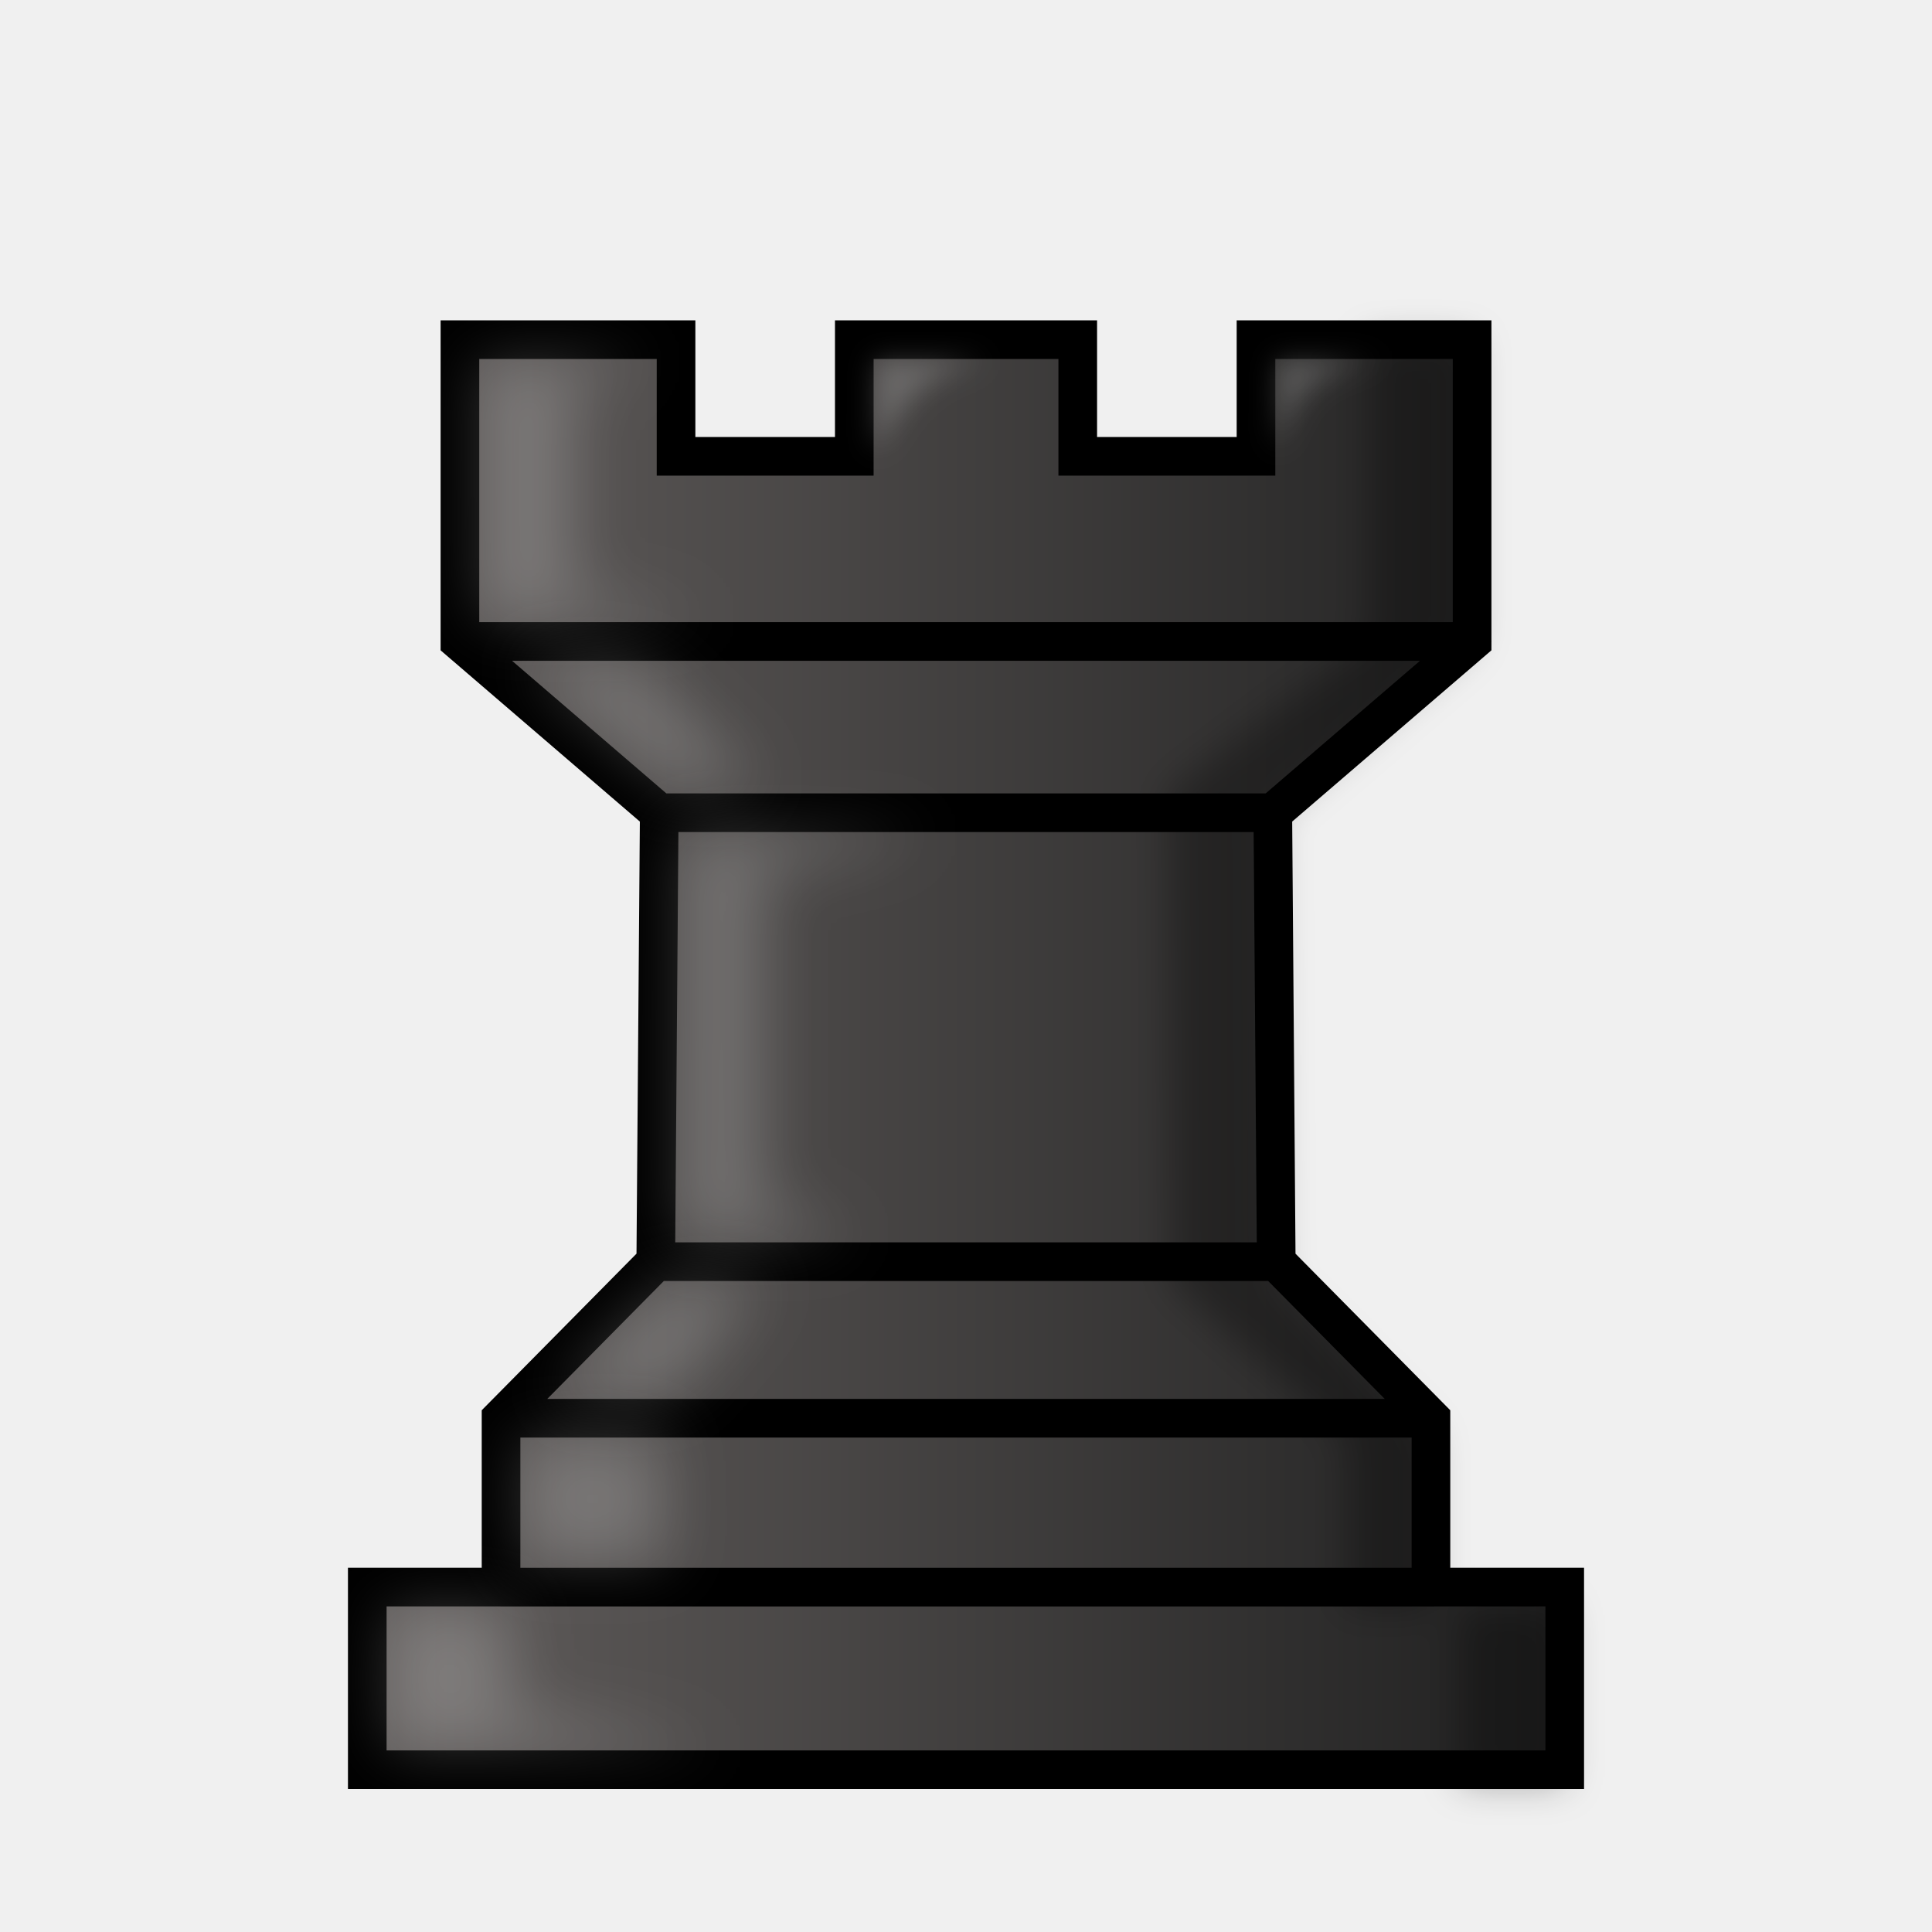
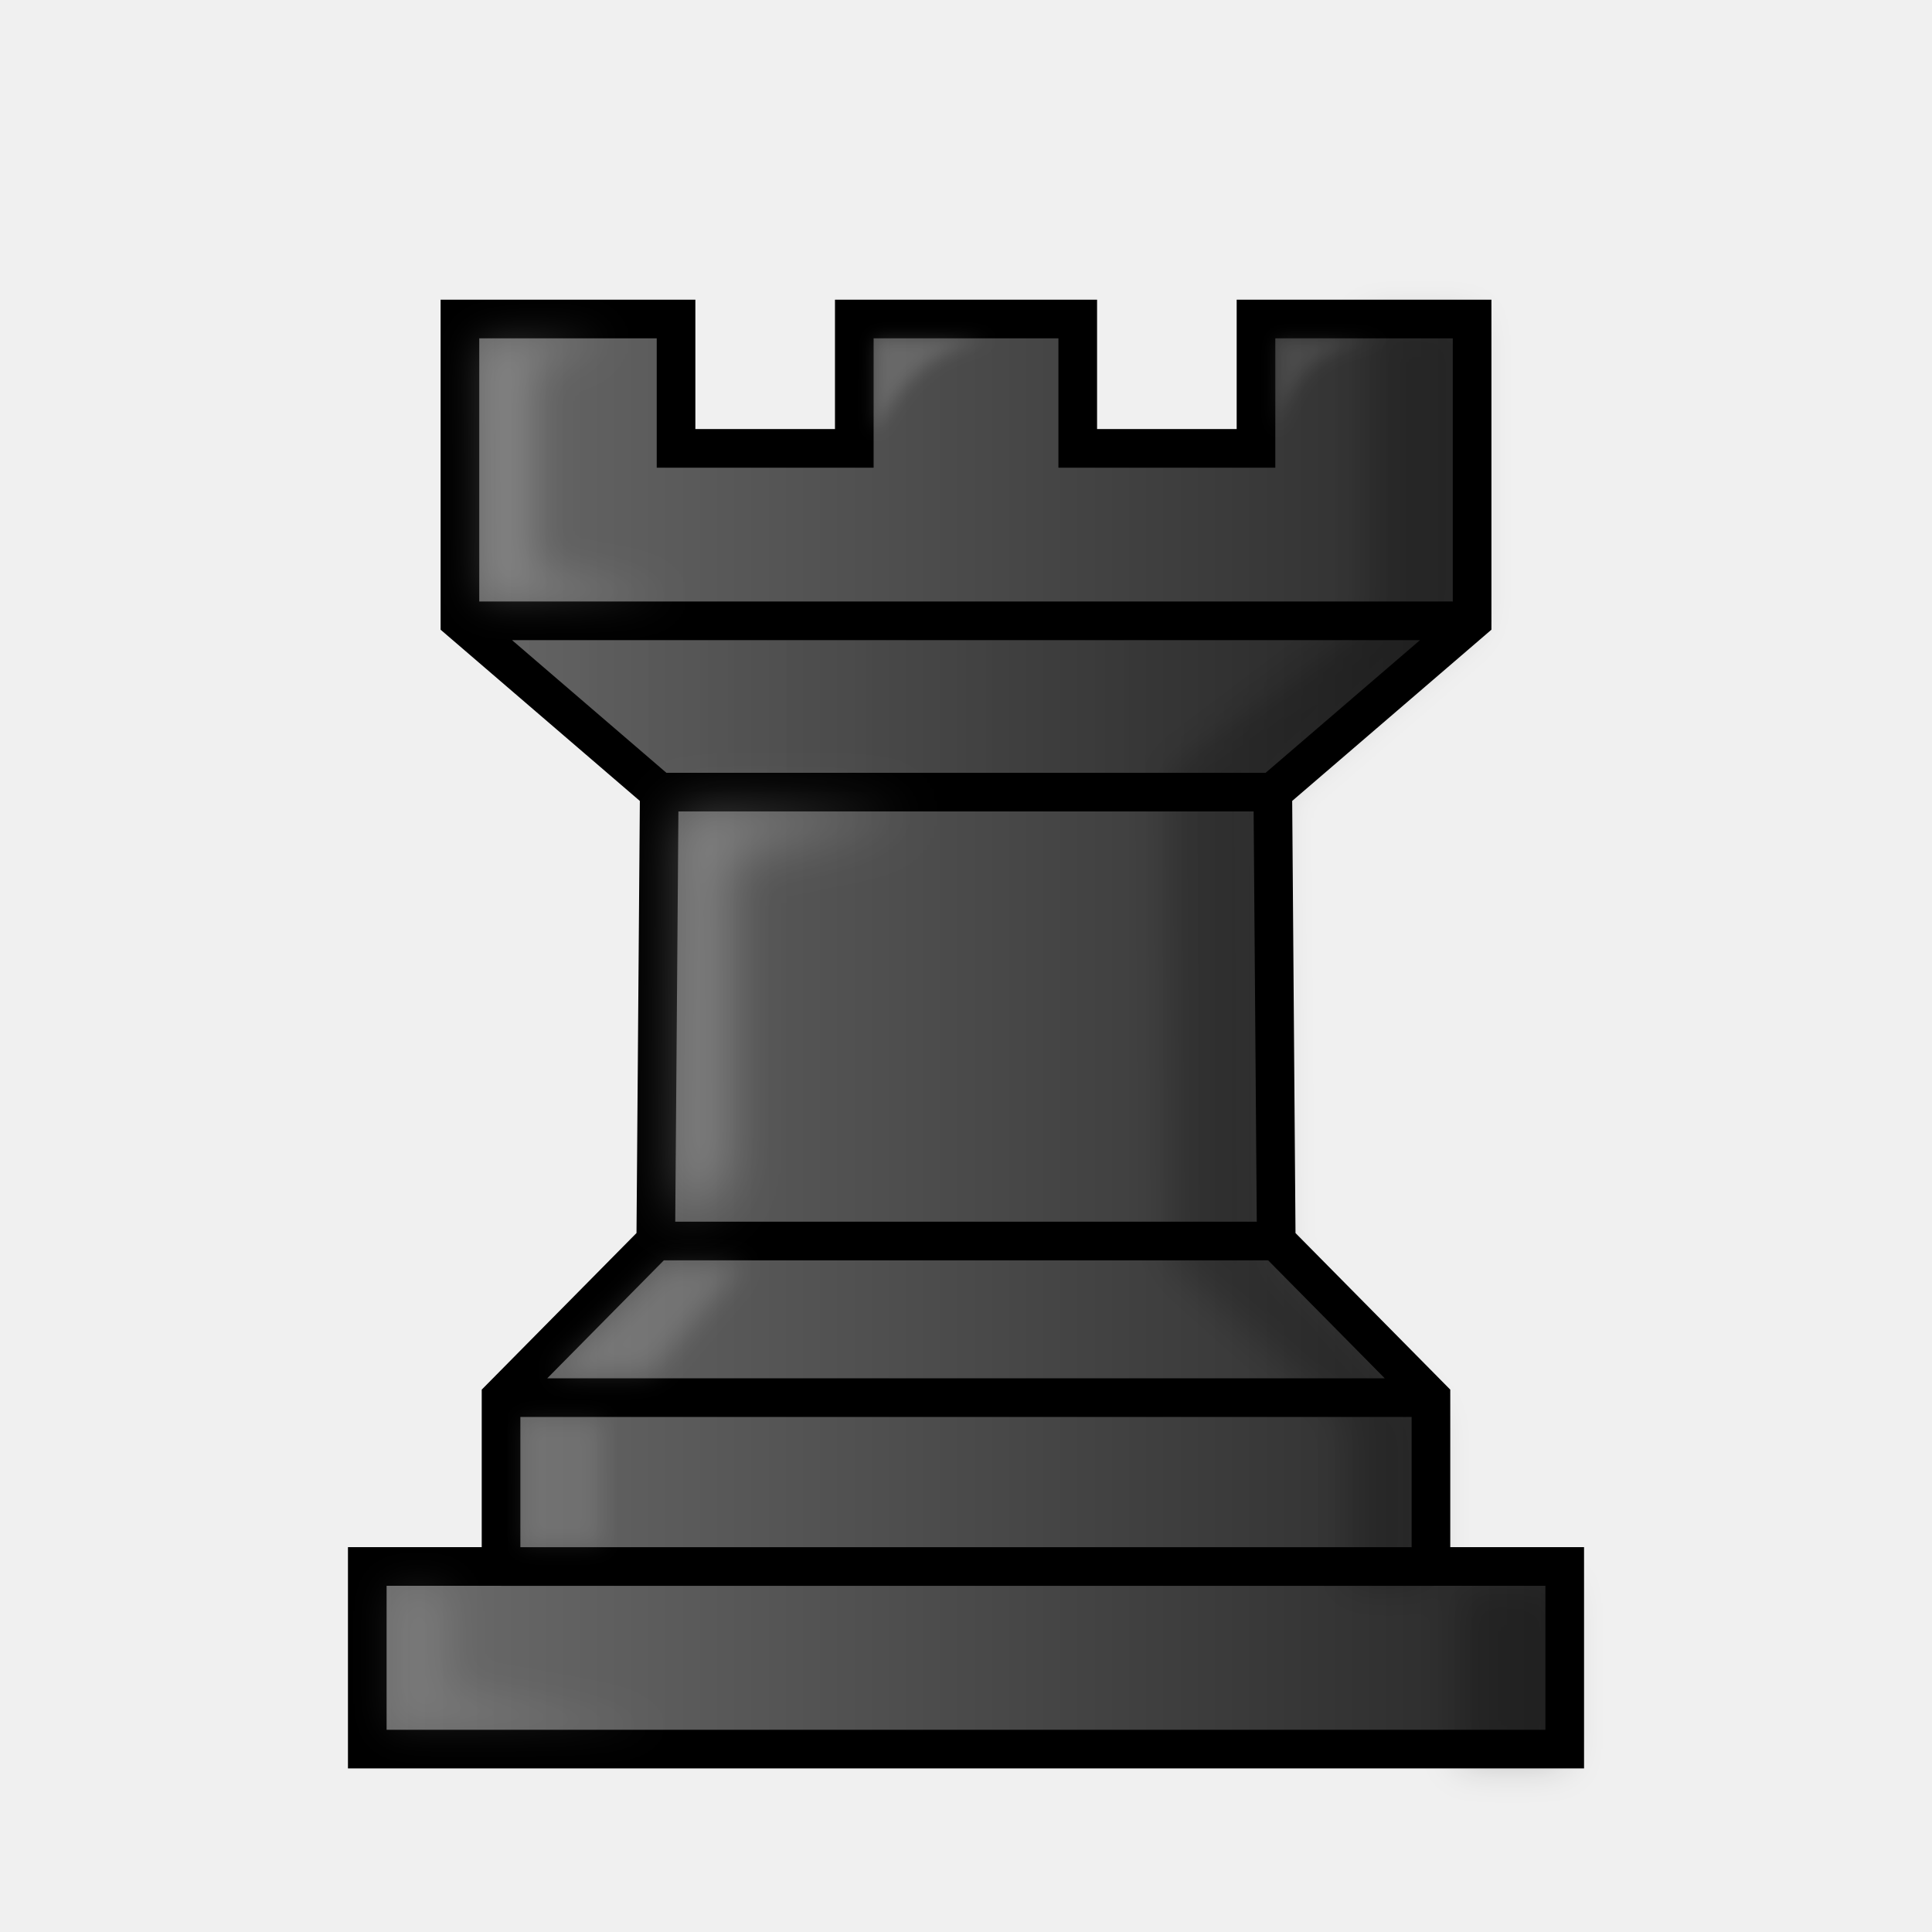
<svg xmlns="http://www.w3.org/2000/svg" width="50mm" height="50mm" clip-rule="evenodd" fill-rule="evenodd" image-rendering="optimizeQuality" shape-rendering="geometricPrecision" text-rendering="geometricPrecision" version="1.1" viewBox="0 0 50 50">
  <defs>
    <linearGradient id="linearGradient2472-2" x1="9.241" x2="40.761" y1="27.266" y2="27.266" gradientTransform="matrix(1.0155 0 0 1.0103 -.38852 .48153)" gradientUnits="userSpaceOnUse">
      <stop stop-color="#635f5e" offset="0" />
      <stop stop-color="#131111" style="stop-color:#1f1f1f" offset="1" />
    </linearGradient>
-     <filter id="filter1568-3" x="-.113" y="-.03" width="1.225" height="1.061" color-interpolation-filters="sRGB">
+     <linearGradient id="linearGradient2787-9" x1="9.005" x2="40.995" y1="27.296" y2="27.296" gradientTransform="translate(-.000473 -.53426)" gradientUnits="userSpaceOnUse">
+       <stop stop-color="#635f5e" style="stop-color:#6e6e6e" offset="0" />
+       <stop stop-color="#131111" style="stop-color:#262626" offset="1" />
+     </linearGradient>
+     <filter id="filter1568-2-3-5" x="-.113" y="-.03" width="1.225" height="1.061" color-interpolation-filters="sRGB">
      <feGaussianBlur stdDeviation="0.467" />
    </filter>
-     <filter id="filter2910-9" x="-.314" y="-.275" width="1.628" height="1.549" color-interpolation-filters="sRGB">
-       <feGaussianBlur stdDeviation="0.766" />
+     <filter id="filter2212" x="-.204" y="-.182" width="1.407" height="1.363" style="color-interpolation-filters:sRGB">
+       <feGaussianBlur stdDeviation="0.512" />
    </filter>
-     <filter id="filter2906-0" x="-.31" y="-.585" width="1.62" height="2.171" color-interpolation-filters="sRGB">
-       <feGaussianBlur stdDeviation="0.766" />
+     <filter id="filter2220" x="-.25" y="-.156" width="1.499" height="1.312" style="color-interpolation-filters:sRGB">
+       <feGaussianBlur stdDeviation="0.684" />
    </filter>
-     <filter id="filter2902-2" x="-.288" y="-.177" width="1.577" height="1.353" color-interpolation-filters="sRGB">
-       <feGaussianBlur stdDeviation="0.766" />
+     <filter id="filter2224" x="-.146" y="-.279" width="1.293" height="1.558" style="color-interpolation-filters:sRGB">
+       <feGaussianBlur stdDeviation="0.329" />
    </filter>
-     <filter id="filter2898-1" x="-.35" y="-.638" width="1.7" height="2.275" color-interpolation-filters="sRGB">
-       <feGaussianBlur stdDeviation="0.766" />
+     <filter id="filter2228" x="-.181" y="-.205" width="1.362" height="1.409" style="color-interpolation-filters:sRGB">
+       <feGaussianBlur stdDeviation="0.275" />
    </filter>
-     <filter id="filter2894-5" x="-.513" y="-.568" width="2.027" height="2.137" color-interpolation-filters="sRGB">
-       <feGaussianBlur stdDeviation="0.766" />
+     <filter id="filter2232" x="-.137" y="-.322" width="1.274" height="1.644" style="color-interpolation-filters:sRGB">
+       <feGaussianBlur stdDeviation="0.49" />
    </filter>
-     <filter id="filter2890-4" x="-.221" y="-.51" width="1.441" height="2.019" color-interpolation-filters="sRGB">
-       <feGaussianBlur stdDeviation="0.766" />
+     <filter id="filter2236" x="-.173" y="-.215" width="1.346" height="1.431" style="color-interpolation-filters:sRGB">
+       <feGaussianBlur stdDeviation="0.218" />
    </filter>
-     <filter id="filter1560-2" x="-.279" y="-.341" width="1.558" height="1.681" color-interpolation-filters="sRGB">
-       <feGaussianBlur stdDeviation="0.342" />
+     <filter id="filter2240" x="-.173" y="-.215" width="1.346" height="1.431" style="color-interpolation-filters:sRGB">
+       <feGaussianBlur stdDeviation="0.218" />
    </filter>
-     <filter id="filter1564-3" x="-.279" y="-.341" width="1.558" height="1.681" color-interpolation-filters="sRGB">
-       <feGaussianBlur stdDeviation="0.342" />
-     </filter>
+     <linearGradient id="linearGradient1318-6" x1="-36.133" x2="-9.938" y1="-313.97" y2="-313.97" gradientTransform="matrix(-1 0 0 1 1.962 332.25)" gradientUnits="userSpaceOnUse">
+       <stop style="stop-color:#000000" offset="0" />
+       <stop style="stop-color:#000000;stop-opacity:0" offset="1" />
+     </linearGradient>
  </defs>
-   <path d="m12.973 41.075h24.121m-24.127-4.371h24.066m-20.061-4.052h16.058m-15.968-11.618h15.879m-21.038-4.433h26.196m-26.196-7.811v7.811l5.158 4.433-0.09 11.618-4.004 4.051v4.371h-3.462v4.726h30.99v-4.726h-3.462v-4.371l-4.004-4.051-0.089-11.618 5.158-4.433v-7.811h-5.593v3.019h-4.613v-3.019h-5.783v3.019h-4.613v-3.019z" clip-rule="evenodd" fill="url(#linearGradient2472-2)" fill-rule="evenodd" image-rendering="optimizeQuality" shape-rendering="geometricPrecision" stroke="#000" stroke-linecap="round" />
-   <path transform="matrix(1.031 0 0 1.0112 -12.232 280.17)" d="m46.199-268.38v7.725l-5.02 3.855 0.086 12.546 4.413 4.006 5.16e-4 5.4e-4v4.323h2.828v4.544h2.632v-4.544h-3.358v-4.323l-5.17e-4 -5.4e-4 -3.883-4.006-0.086-12.018 5.003-4.383v-7.725z" clip-rule="evenodd" fill-rule="evenodd" filter="url(#filter1568-3)" image-rendering="optimizeQuality" opacity=".3" shape-rendering="geometricPrecision" style="mix-blend-mode:normal" />
-   <g fill="#fff">
-     <path transform="matrix(1.031 0 0 1.0112 -12.232 280.17)" d="m23.955-261.22-0.04-6.601 4.254-0.094-1.937 0.703v5.297l3.537 0.659z" filter="url(#filter2910-9)" opacity=".2" />
-     <path transform="matrix(1.031 0 0 1.0112 -12.232 280.17)" d="m24.993-260.11h2.789l3.141 3.14h-2.274z" filter="url(#filter2906-0)" opacity=".2" />
-     <path transform="matrix(1.031 0 0 1.0112 -12.232 280.17)" d="m28.931-255.77h6.326l-4.22 0.988v8.503l2.344 0.912h-4.497z" filter="url(#filter2902-2)" opacity=".2" />
-     <path transform="matrix(1.031 0 0 1.0112 -12.232 280.17)" d="m25.79-241.38 2.789-2.883h2.461l-2.344 2.883z" filter="url(#filter2898-1)" opacity=".2" />
-     <path transform="matrix(1.031 0 0 1.0112 -12.232 280.17)" d="m24.946-240.26 0.07 3.164h3.51l-0.047-3.234z" filter="url(#filter2894-5)" opacity=".2" />
-     <path transform="matrix(1.031 0 0 1.0112 -12.232 280.17)" d="m21.628-235.92h3.037v2.63l5.296 0.977h-8.333z" filter="url(#filter2890-4)" opacity=".2" />
-     <path transform="matrix(1.031 0 0 1.0112 -12.232 280.17)" d="m33.834-267.87-0.017 2.406c0.638-1.217 1.322-2.153 2.935-2.398z" filter="url(#filter1560-2)" opacity=".2" />
-     <path transform="matrix(1.031 0 0 1.0112 -12.232 280.17)" d="m43.921-267.86-0.017 2.406c0.377-1.504 1.078-2.363 2.935-2.398z" filter="url(#filter1564-3)" opacity=".2" />
-   </g>
+   <path d="m12.973 40.541h24.121m-24.127-4.371h24.066m-20.061-4.052h16.058m-15.968-11.618h15.879m-21.038-4.433h26.196m-26.196-7.811v7.811l5.158 4.433-0.09 11.618-4.004 4.051v4.371h-3.462v4.726h30.99v-4.726h-3.462v-4.371l-4.004-4.051-0.089-11.618 5.158-4.433v-7.811h-5.593v3.348h-4.613v-3.348h-5.783v3.348h-4.613v-3.348z" clip-rule="evenodd" fill="url(#linearGradient2472-2)" fill-rule="evenodd" image-rendering="optimizeQuality" shape-rendering="geometricPrecision" stroke="#000000" stroke-linecap="round" style="fill:url(#linearGradient2787-9)" />
+   <path transform="matrix(1.031 0 0 1.0112 -12.232 279.64)" d="m46.199-268.38v7.725l-5.02 3.855 0.086 12.546 4.413 4.006 5.16e-4 5.4e-4v4.323h2.828v4.544h2.632v-4.544h-3.358v-4.323l-5.17e-4 -5.4e-4 -3.883-4.006-0.086-12.018 5.003-4.383v-7.725z" clip-rule="evenodd" fill-rule="evenodd" filter="url(#filter1568-2)" image-rendering="optimizeQuality" opacity=".25" shape-rendering="geometricPrecision" style="filter:url(#filter1568-2-3-5);mix-blend-mode:normal;opacity:.2" />
+   <path d="m12.466 15.496-0.041-6.675 3.328-0.095-1.997 0.711v5.356l3.646 0.666z" style="clip-rule:evenodd;fill-rule:evenodd;fill:#ffffff;filter:url(#filter2212);image-rendering:optimizeQuality;mix-blend-mode:normal;opacity:.2;shape-rendering:geometricPrecision" />
+   <path d="m17.596 21.002h5.993l-4.88 0.999v8.598l-1.161 0.922z" opacity=".9" style="clip-rule:evenodd;fill-rule:evenodd;fill:#ffffff;filter:url(#filter2220);image-rendering:optimizeQuality;mix-blend-mode:normal;opacity:.3;shape-rendering:geometricPrecision" />
+   <path d="m14.358 35.553 2.86-2.83h2.008l-2.401 2.83z" opacity=".7" style="clip-rule:evenodd;fill-rule:evenodd;fill:#ffffff;filter:url(#filter2224);image-rendering:optimizeQuality;mix-blend-mode:normal;opacity:.15;shape-rendering:geometricPrecision" />
+   <path d="m13.518 36.765 0.005 3.214h2.053l-0.003-3.225z" opacity=".7" style="clip-rule:evenodd;fill-rule:evenodd;fill:#ffffff;filter:url(#filter2228);image-rendering:optimizeQuality;mix-blend-mode:normal;opacity:.1;shape-rendering:geometricPrecision" />
+   <path d="m10.067 41.075h1.544v2.659l5.46 0.988h-7.004z" opacity=".7" style="clip-rule:evenodd;fill-rule:evenodd;fill:#ffffff;filter:url(#filter2232);image-rendering:optimizeQuality;mix-blend-mode:normal;opacity:.1;shape-rendering:geometricPrecision" />
+   <path d="m22.651 8.766-0.017 2.433c0.658-1.23 1.363-2.177 3.026-2.425z" style="clip-rule:evenodd;fill-rule:evenodd;fill:#ffffff;filter:url(#filter2236);image-rendering:optimizeQuality;mix-blend-mode:normal;opacity:.15;shape-rendering:geometricPrecision" />
+   <path d="m33.051 8.778-0.017 2.433c0.388-1.52 1.111-2.389 3.026-2.425z" style="clip-rule:evenodd;fill-rule:evenodd;fill:#ffffff;filter:url(#filter2240);image-rendering:optimizeQuality;mix-blend-mode:normal;opacity:.1;shape-rendering:geometricPrecision" />
+   <path d="m38.096 16.068h-26.195l5.16 4.433h15.876z" style="fill:url(#linearGradient1318-6);opacity:.2" />
</svg>
